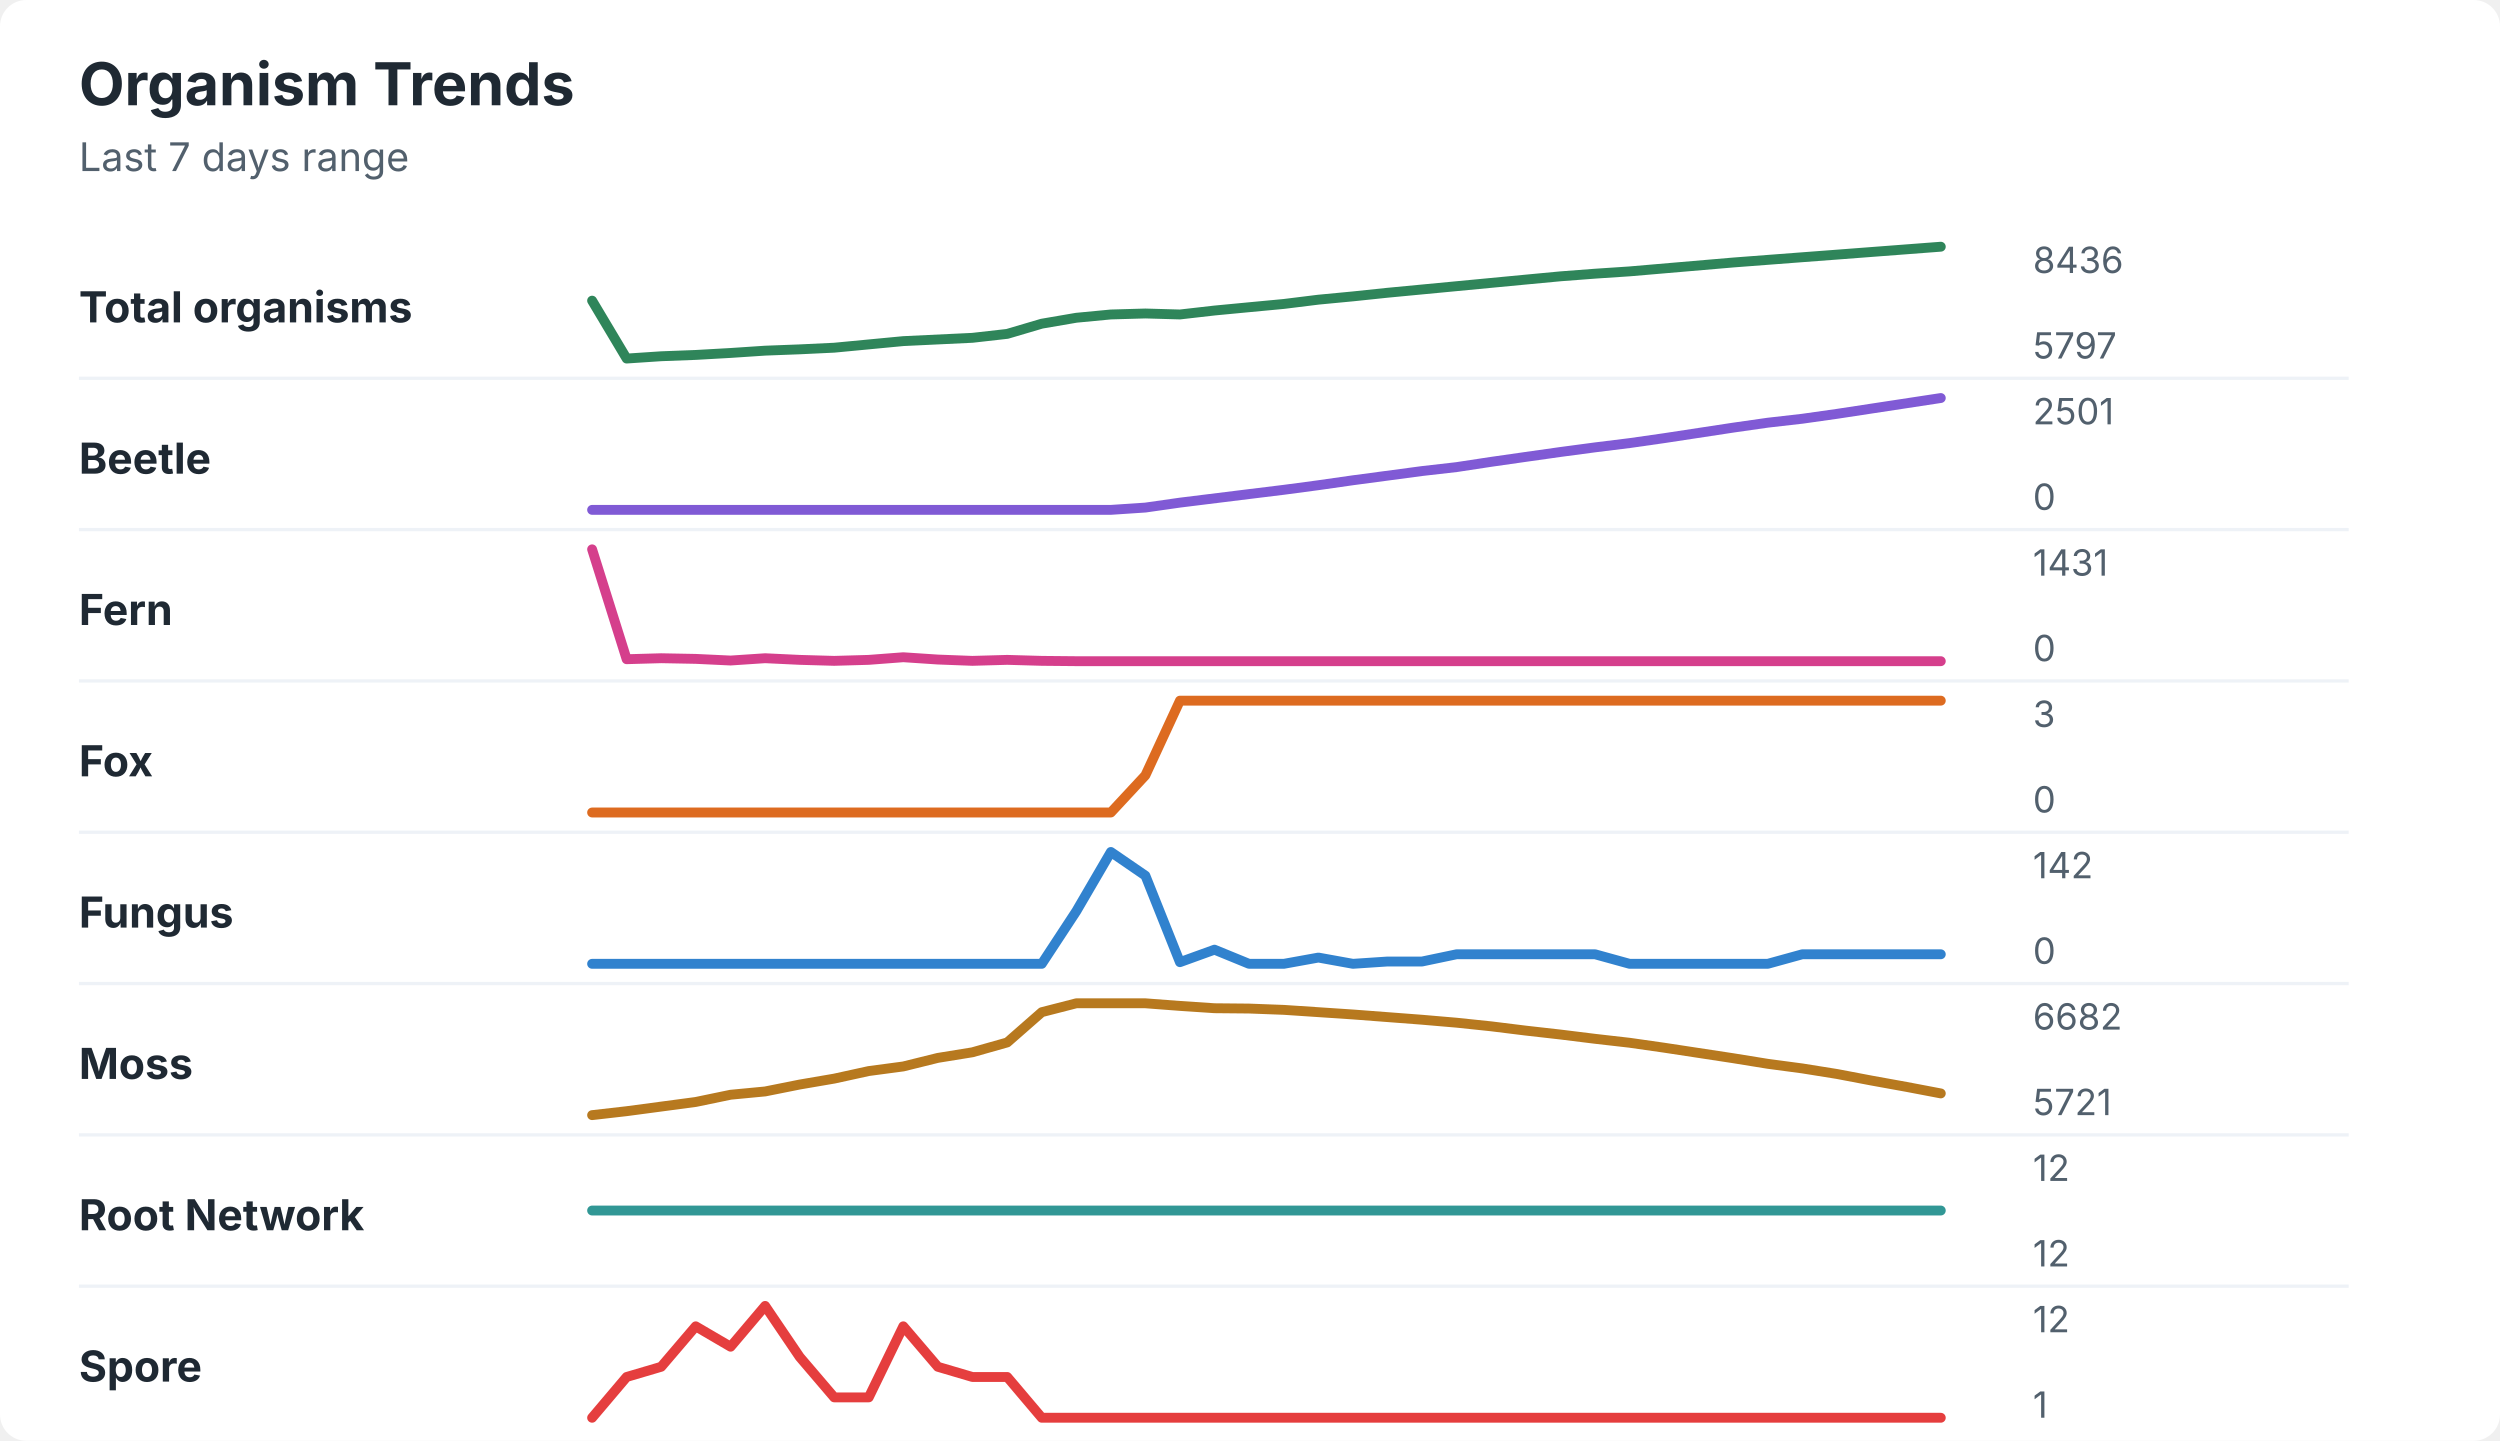
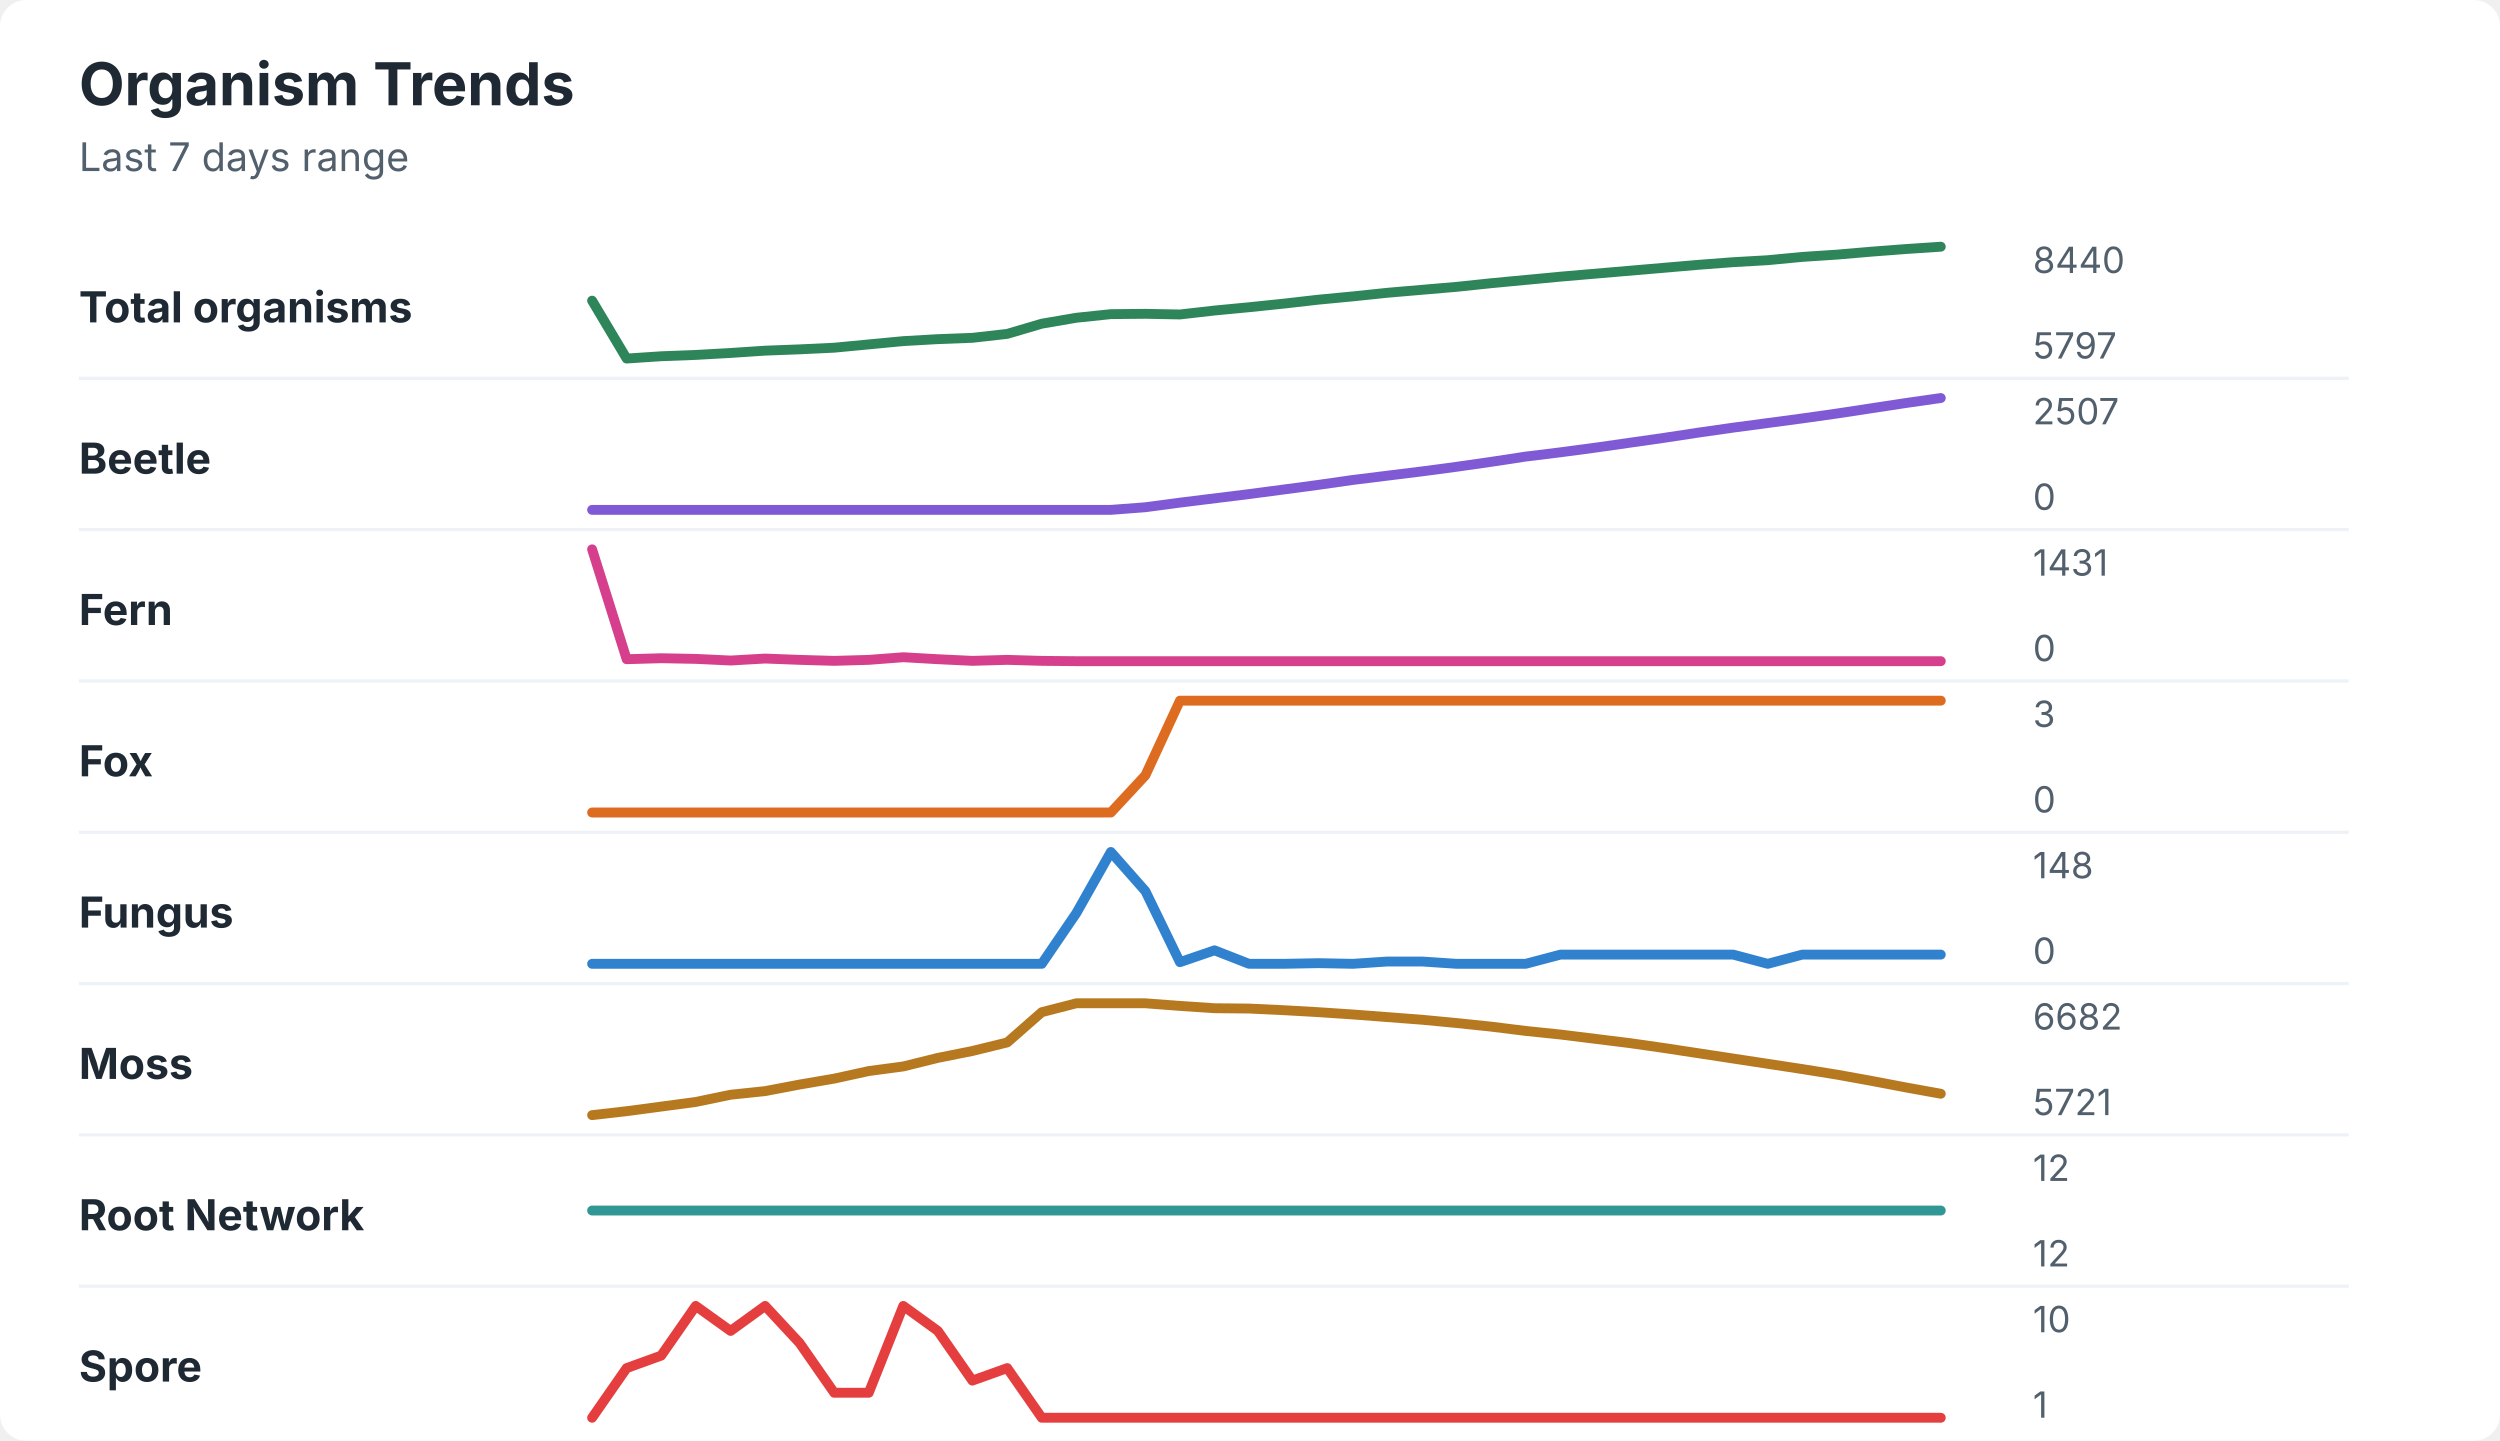
<svg xmlns="http://www.w3.org/2000/svg" width="760" height="438" viewBox="0 0 760 438" role="img" aria-labelledby="title desc">
  <rect width="760" height="438" rx="8" fill="#ffffff" />
  <style>
    text { font-family: -apple-system, BlinkMacSystemFont, "Segoe UI", sans-serif; }
    .title { font-size: 18px; font-weight: 700; fill: #1f2933; }
    .subtitle { font-size: 12px; fill: #52606d; }
    .label { font-size: 13px; font-weight: 650; fill: #1f2933; }
    .axis-value { font-size: 11px; fill: #52606d; }
    .separator { stroke: #eef2f7; stroke-width: 1; }
  </style>
  <text x="24" y="32" class="title">Organism Trends</text>
  <text x="24" y="52" class="subtitle">Last 7 days range</text>
  <text x="24" y="98" class="label">Total organisms</text>
-   <polyline points="180.0,91.4 190.5,109.0 201.0,108.3 211.5,107.9 222.1,107.3 232.6,106.6 243.1,106.2 253.6,105.7 264.1,104.7 274.6,103.7 285.1,103.2 295.6,102.7 306.2,101.5 316.7,98.4 327.2,96.6 337.7,95.6 348.2,95.3 358.7,95.6 369.2,94.4 379.7,93.4 390.3,92.4 400.8,91.1 411.3,90.1 421.8,89.0 432.3,88.0 442.8,87.0 453.3,86.0 463.8,85.0 474.4,84.0 484.9,83.2 495.4,82.5 505.9,81.6 516.4,80.7 526.9,79.8 537.4,79.0 547.9,78.2 558.5,77.4 569.0,76.6 579.5,75.8 590.0,75.0 " fill="none" stroke="#2f855a" stroke-width="3" stroke-linecap="round" stroke-linejoin="round" />
-   <text x="618" y="83" class="axis-value">8436</text>
+   <polyline points="180.0,91.4 190.5,109.0 201.0,108.3 211.5,107.9 222.1,107.3 232.6,106.6 243.1,106.2 253.6,105.7 264.1,104.7 274.6,103.7 285.1,103.1 295.6,102.7 306.2,101.5 316.7,98.4 327.2,96.6 337.7,95.5 348.2,95.4 358.7,95.6 369.2,94.4 379.7,93.4 390.3,92.3 400.8,91.1 411.3,90.1 421.8,89.0 432.3,88.1 442.8,87.2 453.3,86.1 463.8,85.1 474.4,84.1 484.9,83.2 495.4,82.3 505.9,81.4 516.4,80.5 526.9,79.7 537.4,79.1 547.9,78.1 558.5,77.4 569.0,76.5 579.5,75.7 590.0,75.0 " fill="none" stroke="#2f855a" stroke-width="3" stroke-linecap="round" stroke-linejoin="round" />
+   <text x="618" y="83" class="axis-value">8440</text>
  <text x="618" y="109" class="axis-value">5797</text>
  <line x1="24" y1="115.0" x2="714" y2="115.0" class="separator" />
  <text x="24" y="144" class="label">Beetle</text>
-   <polyline points="180.0,155.0 190.5,155.0 201.0,155.0 211.5,155.0 222.1,155.0 232.6,155.0 243.1,155.0 253.6,155.0 264.1,155.0 274.6,155.0 285.1,155.0 295.6,155.0 306.2,155.0 316.7,155.0 327.2,155.0 337.7,155.0 348.2,154.3 358.7,152.8 369.2,151.5 379.7,150.2 390.3,148.9 400.8,147.5 411.3,146.0 421.8,144.6 432.3,143.2 442.8,142.0 453.3,140.4 463.8,138.9 474.4,137.4 484.9,136.0 495.4,134.7 505.9,133.2 516.4,131.6 526.9,130.0 537.4,128.5 547.9,127.3 558.5,125.8 569.0,124.2 579.5,122.6 590.0,121.0 " fill="none" stroke="#805ad5" stroke-width="3" stroke-linecap="round" stroke-linejoin="round" />
-   <text x="618" y="129" class="axis-value">2501</text>
+   <polyline points="180.0,155.0 190.5,155.0 201.0,155.0 211.5,155.0 222.1,155.0 232.6,155.0 243.1,155.0 253.6,155.0 264.1,155.0 274.6,155.0 285.1,155.0 295.6,155.0 306.2,155.0 316.7,155.0 327.2,155.0 337.7,155.0 348.2,154.2 358.7,152.8 369.2,151.5 379.7,150.2 390.3,148.8 400.8,147.4 411.3,145.9 421.8,144.6 432.3,143.3 442.8,141.9 453.3,140.4 463.8,138.8 474.4,137.5 484.9,136.1 495.4,134.6 505.9,133.1 516.4,131.5 526.9,130.0 537.4,128.6 547.9,127.2 558.5,125.7 569.0,124.1 579.5,122.5 590.0,121.0 " fill="none" stroke="#805ad5" stroke-width="3" stroke-linecap="round" stroke-linejoin="round" />
+   <text x="618" y="129" class="axis-value">2507</text>
  <text x="618" y="155" class="axis-value">0</text>
  <line x1="24" y1="161.0" x2="714" y2="161.0" class="separator" />
  <text x="24" y="190" class="label">Fern</text>
-   <polyline points="180.0,167.0 190.5,200.4 201.0,200.1 211.5,200.3 222.1,200.8 232.6,200.1 243.1,200.6 253.6,200.9 264.1,200.6 274.6,199.8 285.1,200.5 295.6,200.9 306.2,200.6 316.7,200.9 327.2,201.0 337.7,201.0 348.2,201.0 358.7,201.0 369.2,201.0 379.7,201.0 390.3,201.0 400.8,201.0 411.3,201.0 421.8,201.0 432.3,201.0 442.8,201.0 453.3,201.0 463.8,201.0 474.4,201.0 484.9,201.0 495.4,201.0 505.9,201.0 516.4,201.0 526.9,201.0 537.4,201.0 547.9,201.0 558.5,201.0 569.0,201.0 579.5,201.0 590.0,201.0 " fill="none" stroke="#d53f8c" stroke-width="3" stroke-linecap="round" stroke-linejoin="round" />
+   <polyline points="180.0,167.0 190.5,200.4 201.0,200.1 211.5,200.3 222.1,200.8 232.6,200.2 243.1,200.6 253.6,200.9 264.1,200.6 274.6,199.8 285.1,200.4 295.6,200.9 306.2,200.6 316.7,200.9 327.2,201.0 337.7,201.0 348.2,201.0 358.7,201.0 369.2,201.0 379.7,201.0 390.3,201.0 400.8,201.0 411.3,201.0 421.8,201.0 432.3,201.0 442.8,201.0 453.3,201.0 463.8,201.0 474.4,201.0 484.9,201.0 495.4,201.0 505.9,201.0 516.4,201.0 526.9,201.0 537.4,201.0 547.9,201.0 558.5,201.0 569.0,201.0 579.5,201.0 590.0,201.0 " fill="none" stroke="#d53f8c" stroke-width="3" stroke-linecap="round" stroke-linejoin="round" />
  <text x="618" y="175" class="axis-value">1431</text>
  <text x="618" y="201" class="axis-value">0</text>
  <line x1="24" y1="207.0" x2="714" y2="207.0" class="separator" />
  <text x="24" y="236" class="label">Fox</text>
  <polyline points="180.0,247.0 190.5,247.0 201.0,247.0 211.5,247.0 222.1,247.0 232.6,247.0 243.1,247.0 253.6,247.0 264.1,247.0 274.6,247.0 285.1,247.0 295.6,247.0 306.2,247.0 316.7,247.0 327.2,247.0 337.7,247.0 348.2,235.7 358.7,213.0 369.2,213.0 379.7,213.0 390.3,213.0 400.8,213.0 411.3,213.0 421.8,213.0 432.3,213.0 442.8,213.0 453.3,213.0 463.8,213.0 474.4,213.0 484.9,213.0 495.4,213.0 505.9,213.0 516.4,213.0 526.9,213.0 537.4,213.0 547.9,213.0 558.5,213.0 569.0,213.0 579.5,213.0 590.0,213.0 " fill="none" stroke="#dd6b20" stroke-width="3" stroke-linecap="round" stroke-linejoin="round" />
  <text x="618" y="221" class="axis-value">3</text>
  <text x="618" y="247" class="axis-value">0</text>
  <line x1="24" y1="253.0" x2="714" y2="253.0" class="separator" />
  <text x="24" y="282" class="label">Fungus</text>
-   <polyline points="180.0,293.0 190.5,293.0 201.0,293.0 211.5,293.0 222.1,293.0 232.6,293.0 243.1,293.0 253.6,293.0 264.1,293.0 274.6,293.0 285.1,293.0 295.6,293.0 306.2,293.0 316.7,293.0 327.2,277.0 337.7,259.0 348.2,266.2 358.7,292.5 369.2,288.7 379.7,293.0 390.3,293.0 400.8,291.1 411.3,293.0 421.8,292.3 432.3,292.3 442.8,290.1 453.3,290.1 463.8,290.1 474.4,290.1 484.9,290.1 495.4,293.0 505.9,293.0 516.4,293.0 526.9,293.0 537.4,293.0 547.9,290.1 558.5,290.1 569.0,290.1 579.5,290.1 590.0,290.1 " fill="none" stroke="#3182ce" stroke-width="3" stroke-linecap="round" stroke-linejoin="round" />
-   <text x="618" y="267" class="axis-value">142</text>
+   <polyline points="180.0,293.0 190.5,293.0 201.0,293.0 211.5,293.0 222.1,293.0 232.6,293.0 243.1,293.0 253.6,293.0 264.1,293.0 274.6,293.0 285.1,293.0 295.6,293.0 306.2,293.0 316.7,293.0 327.2,277.6 337.7,259.0 348.2,270.9 358.7,292.5 369.2,288.9 379.7,293.0 390.3,293.0 400.8,292.8 411.3,293.0 421.8,292.3 432.3,292.3 442.8,293.0 453.3,293.0 463.8,293.0 474.4,290.2 484.9,290.2 495.4,290.2 505.9,290.2 516.4,290.2 526.9,290.2 537.4,293.0 547.9,290.2 558.5,290.2 569.0,290.2 579.5,290.2 590.0,290.2 " fill="none" stroke="#3182ce" stroke-width="3" stroke-linecap="round" stroke-linejoin="round" />
+   <text x="618" y="267" class="axis-value">148</text>
  <text x="618" y="293" class="axis-value">0</text>
  <line x1="24" y1="299.0" x2="714" y2="299.0" class="separator" />
  <text x="24" y="328" class="label">Moss</text>
-   <polyline points="180.0,339.0 190.5,337.8 201.0,336.4 211.5,335.0 222.1,332.8 232.6,331.8 243.1,329.7 253.6,327.9 264.1,325.6 274.6,324.2 285.1,321.6 295.6,319.9 306.2,316.9 316.7,307.7 327.2,305.0 337.7,305.0 348.2,305.0 358.7,305.8 369.2,306.5 379.7,306.6 390.3,307.0 400.8,307.7 411.3,308.4 421.8,309.2 432.3,310.0 442.8,310.9 453.3,312.0 463.8,313.3 474.4,314.5 484.9,315.8 495.4,317.0 505.9,318.5 516.4,320.1 526.9,321.7 537.4,323.4 547.9,324.8 558.5,326.5 569.0,328.5 579.5,330.4 590.0,332.4 " fill="none" stroke="#b7791f" stroke-width="3" stroke-linecap="round" stroke-linejoin="round" />
+   <polyline points="180.0,339.0 190.5,337.8 201.0,336.4 211.5,335.0 222.1,332.8 232.6,331.7 243.1,329.7 253.6,327.9 264.1,325.6 274.6,324.2 285.1,321.6 295.6,319.5 306.2,316.9 316.7,307.7 327.2,305.0 337.7,305.0 348.2,305.0 358.7,305.8 369.2,306.5 379.7,306.6 390.3,307.1 400.8,307.7 411.3,308.4 421.8,309.2 432.3,310.0 442.8,311.0 453.3,312.1 463.8,313.4 474.4,314.5 484.9,315.8 495.4,317.1 505.9,318.6 516.4,320.2 526.9,321.8 537.4,323.4 547.9,325.0 558.5,326.7 569.0,328.6 579.5,330.6 590.0,332.5 " fill="none" stroke="#b7791f" stroke-width="3" stroke-linecap="round" stroke-linejoin="round" />
  <text x="618" y="313" class="axis-value">6682</text>
  <text x="618" y="339" class="axis-value">5721</text>
  <line x1="24" y1="345.0" x2="714" y2="345.0" class="separator" />
  <text x="24" y="374" class="label">Root Network</text>
  <polyline points="180.0,368.0 190.5,368.0 201.0,368.0 211.5,368.0 222.1,368.0 232.6,368.0 243.1,368.0 253.6,368.0 264.1,368.0 274.6,368.0 285.1,368.0 295.6,368.0 306.2,368.0 316.7,368.0 327.2,368.0 337.7,368.0 348.2,368.0 358.7,368.0 369.2,368.0 379.7,368.0 390.3,368.0 400.8,368.0 411.3,368.0 421.8,368.0 432.3,368.0 442.8,368.0 453.3,368.0 463.8,368.0 474.4,368.0 484.9,368.0 495.4,368.0 505.9,368.0 516.4,368.0 526.9,368.0 537.4,368.0 547.9,368.0 558.5,368.0 569.0,368.0 579.5,368.0 590.0,368.0 " fill="none" stroke="#319795" stroke-width="3" stroke-linecap="round" stroke-linejoin="round" />
  <text x="618" y="359" class="axis-value">12</text>
  <text x="618" y="385" class="axis-value">12</text>
  <line x1="24" y1="391.0" x2="714" y2="391.0" class="separator" />
  <text x="24" y="420" class="label">Spore</text>
-   <polyline points="180.0,431.0 190.5,418.6 201.0,415.5 211.5,403.2 222.1,409.4 232.6,397.0 243.1,412.5 253.6,424.8 264.1,424.8 274.6,403.2 285.1,415.5 295.6,418.6 306.2,418.6 316.7,431.0 327.2,431.0 337.7,431.0 348.2,431.0 358.7,431.0 369.2,431.0 379.7,431.0 390.3,431.0 400.8,431.0 411.3,431.0 421.8,431.0 432.3,431.0 442.8,431.0 453.3,431.0 463.8,431.0 474.4,431.0 484.9,431.0 495.4,431.0 505.9,431.0 516.4,431.0 526.9,431.0 537.4,431.0 547.9,431.0 558.5,431.0 569.0,431.0 579.5,431.0 590.0,431.0 " fill="none" stroke="#e53e3e" stroke-width="3" stroke-linecap="round" stroke-linejoin="round" />
-   <text x="618" y="405" class="axis-value">12</text>
+   <polyline points="180.0,431.0 190.5,415.9 201.0,412.1 211.5,397.0 222.1,404.6 232.6,397.0 243.1,408.3 253.6,423.4 264.1,423.4 274.6,397.0 285.1,404.6 295.6,419.7 306.2,415.9 316.7,431.0 327.2,431.0 337.7,431.0 348.2,431.0 358.7,431.0 369.2,431.0 379.7,431.0 390.3,431.0 400.8,431.0 411.3,431.0 421.8,431.0 432.3,431.0 442.8,431.0 453.3,431.0 463.8,431.0 474.4,431.0 484.9,431.0 495.4,431.0 505.9,431.0 516.4,431.0 526.9,431.0 537.4,431.0 547.9,431.0 558.5,431.0 569.0,431.0 579.5,431.0 590.0,431.0 " fill="none" stroke="#e53e3e" stroke-width="3" stroke-linecap="round" stroke-linejoin="round" />
+   <text x="618" y="405" class="axis-value">10</text>
  <text x="618" y="431" class="axis-value">1</text>
</svg>
